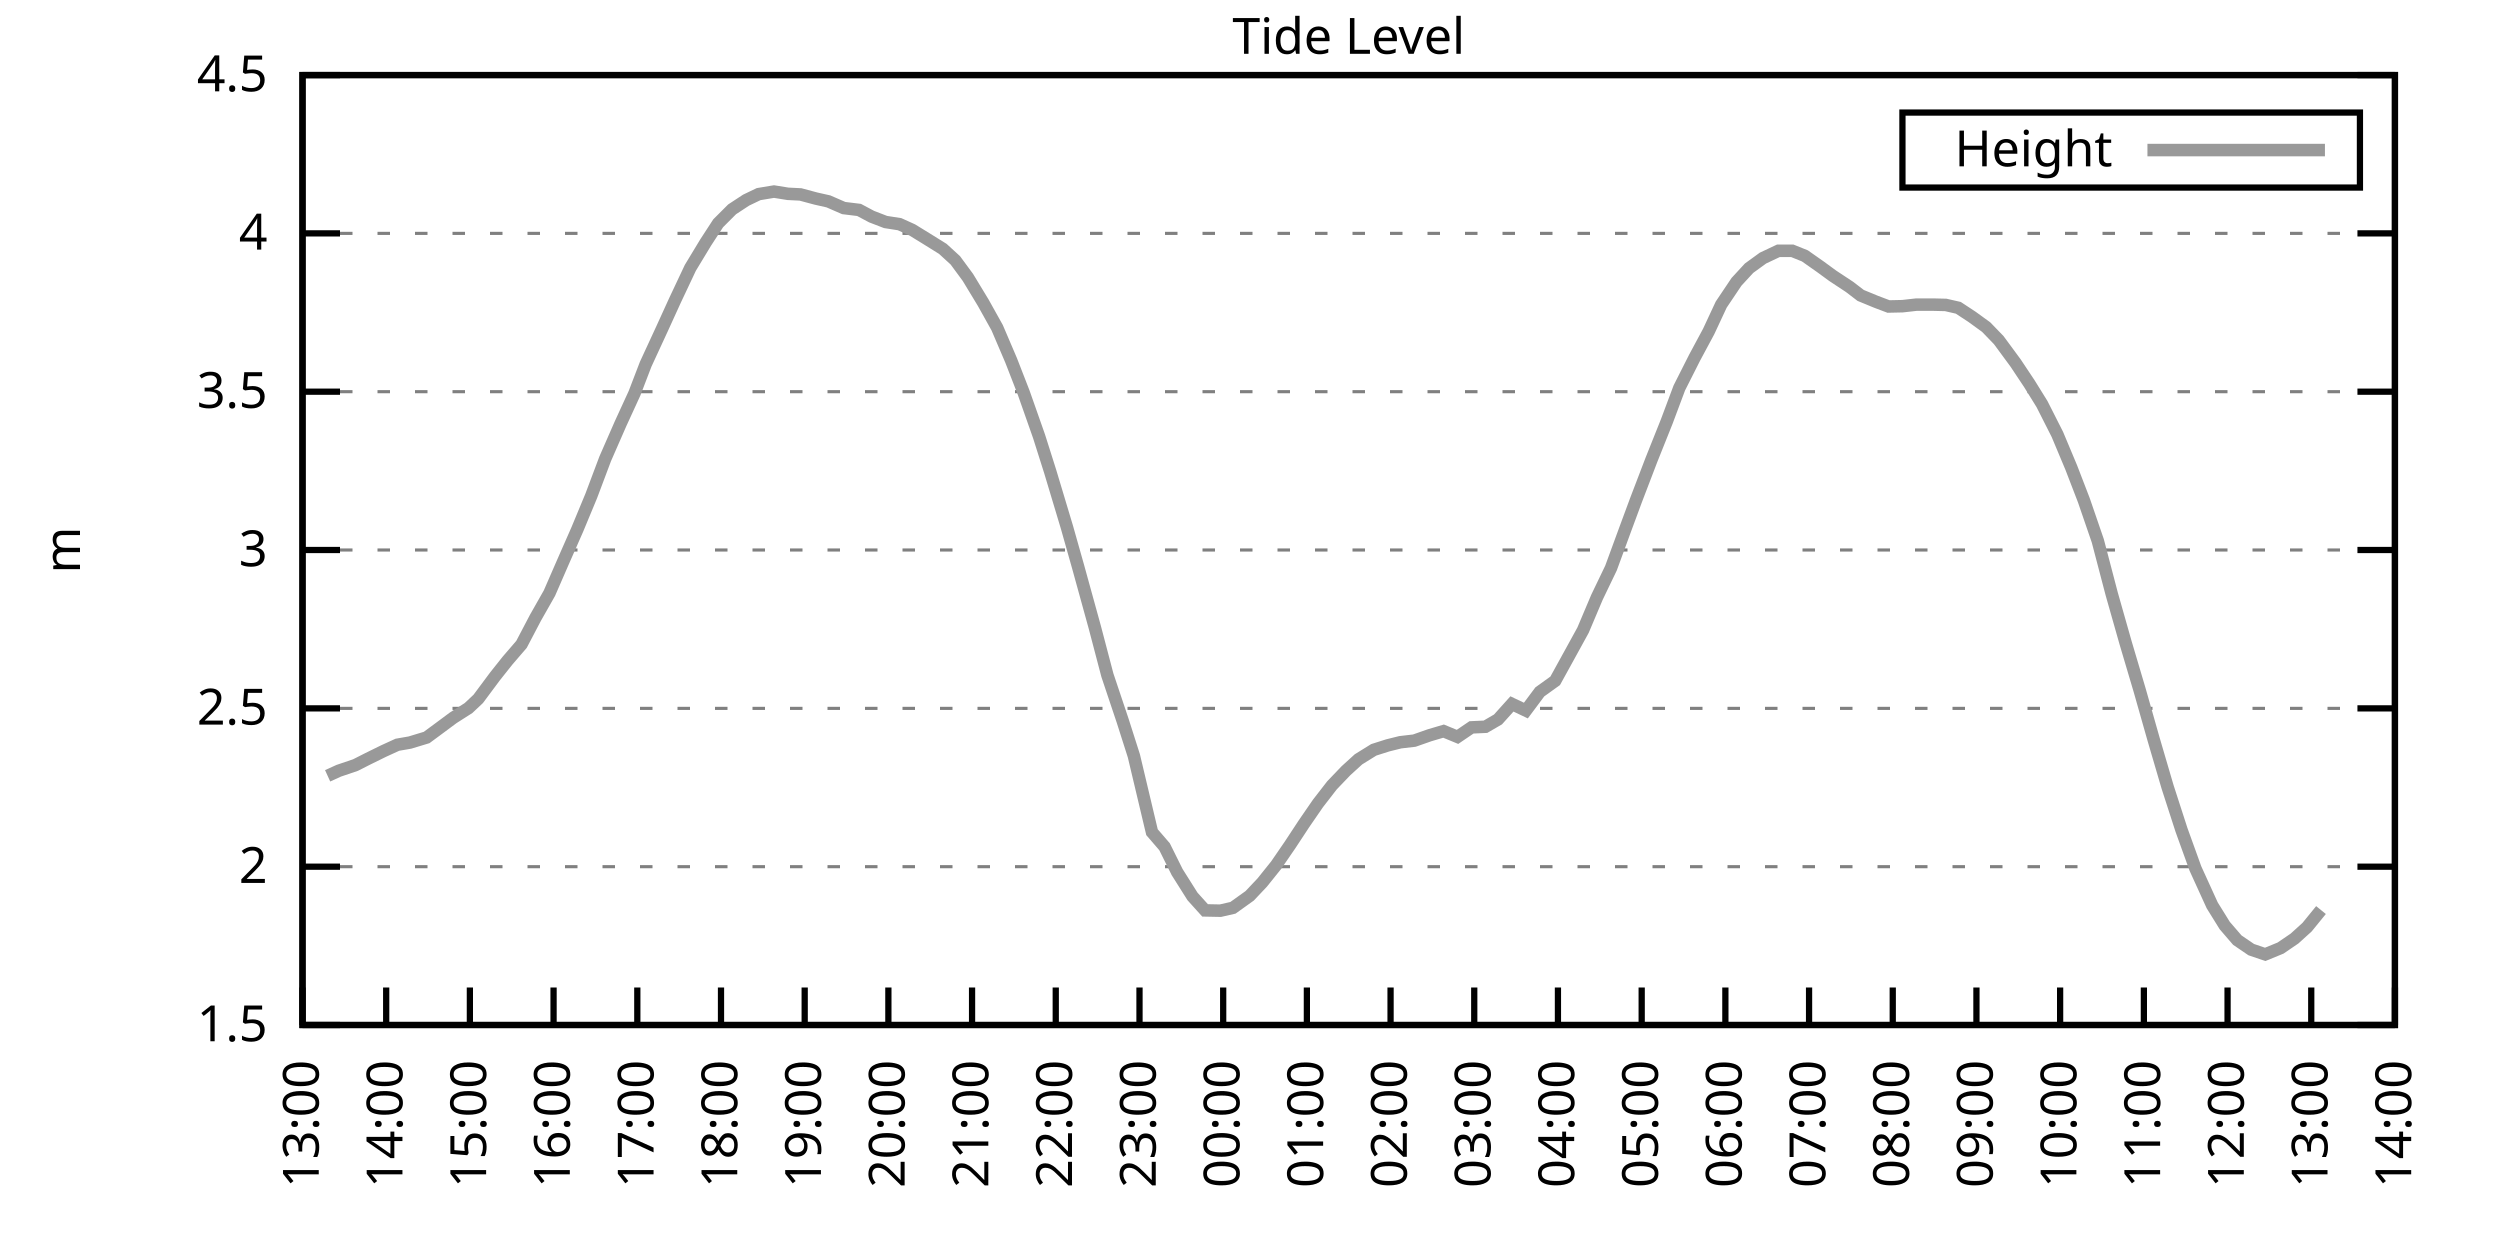
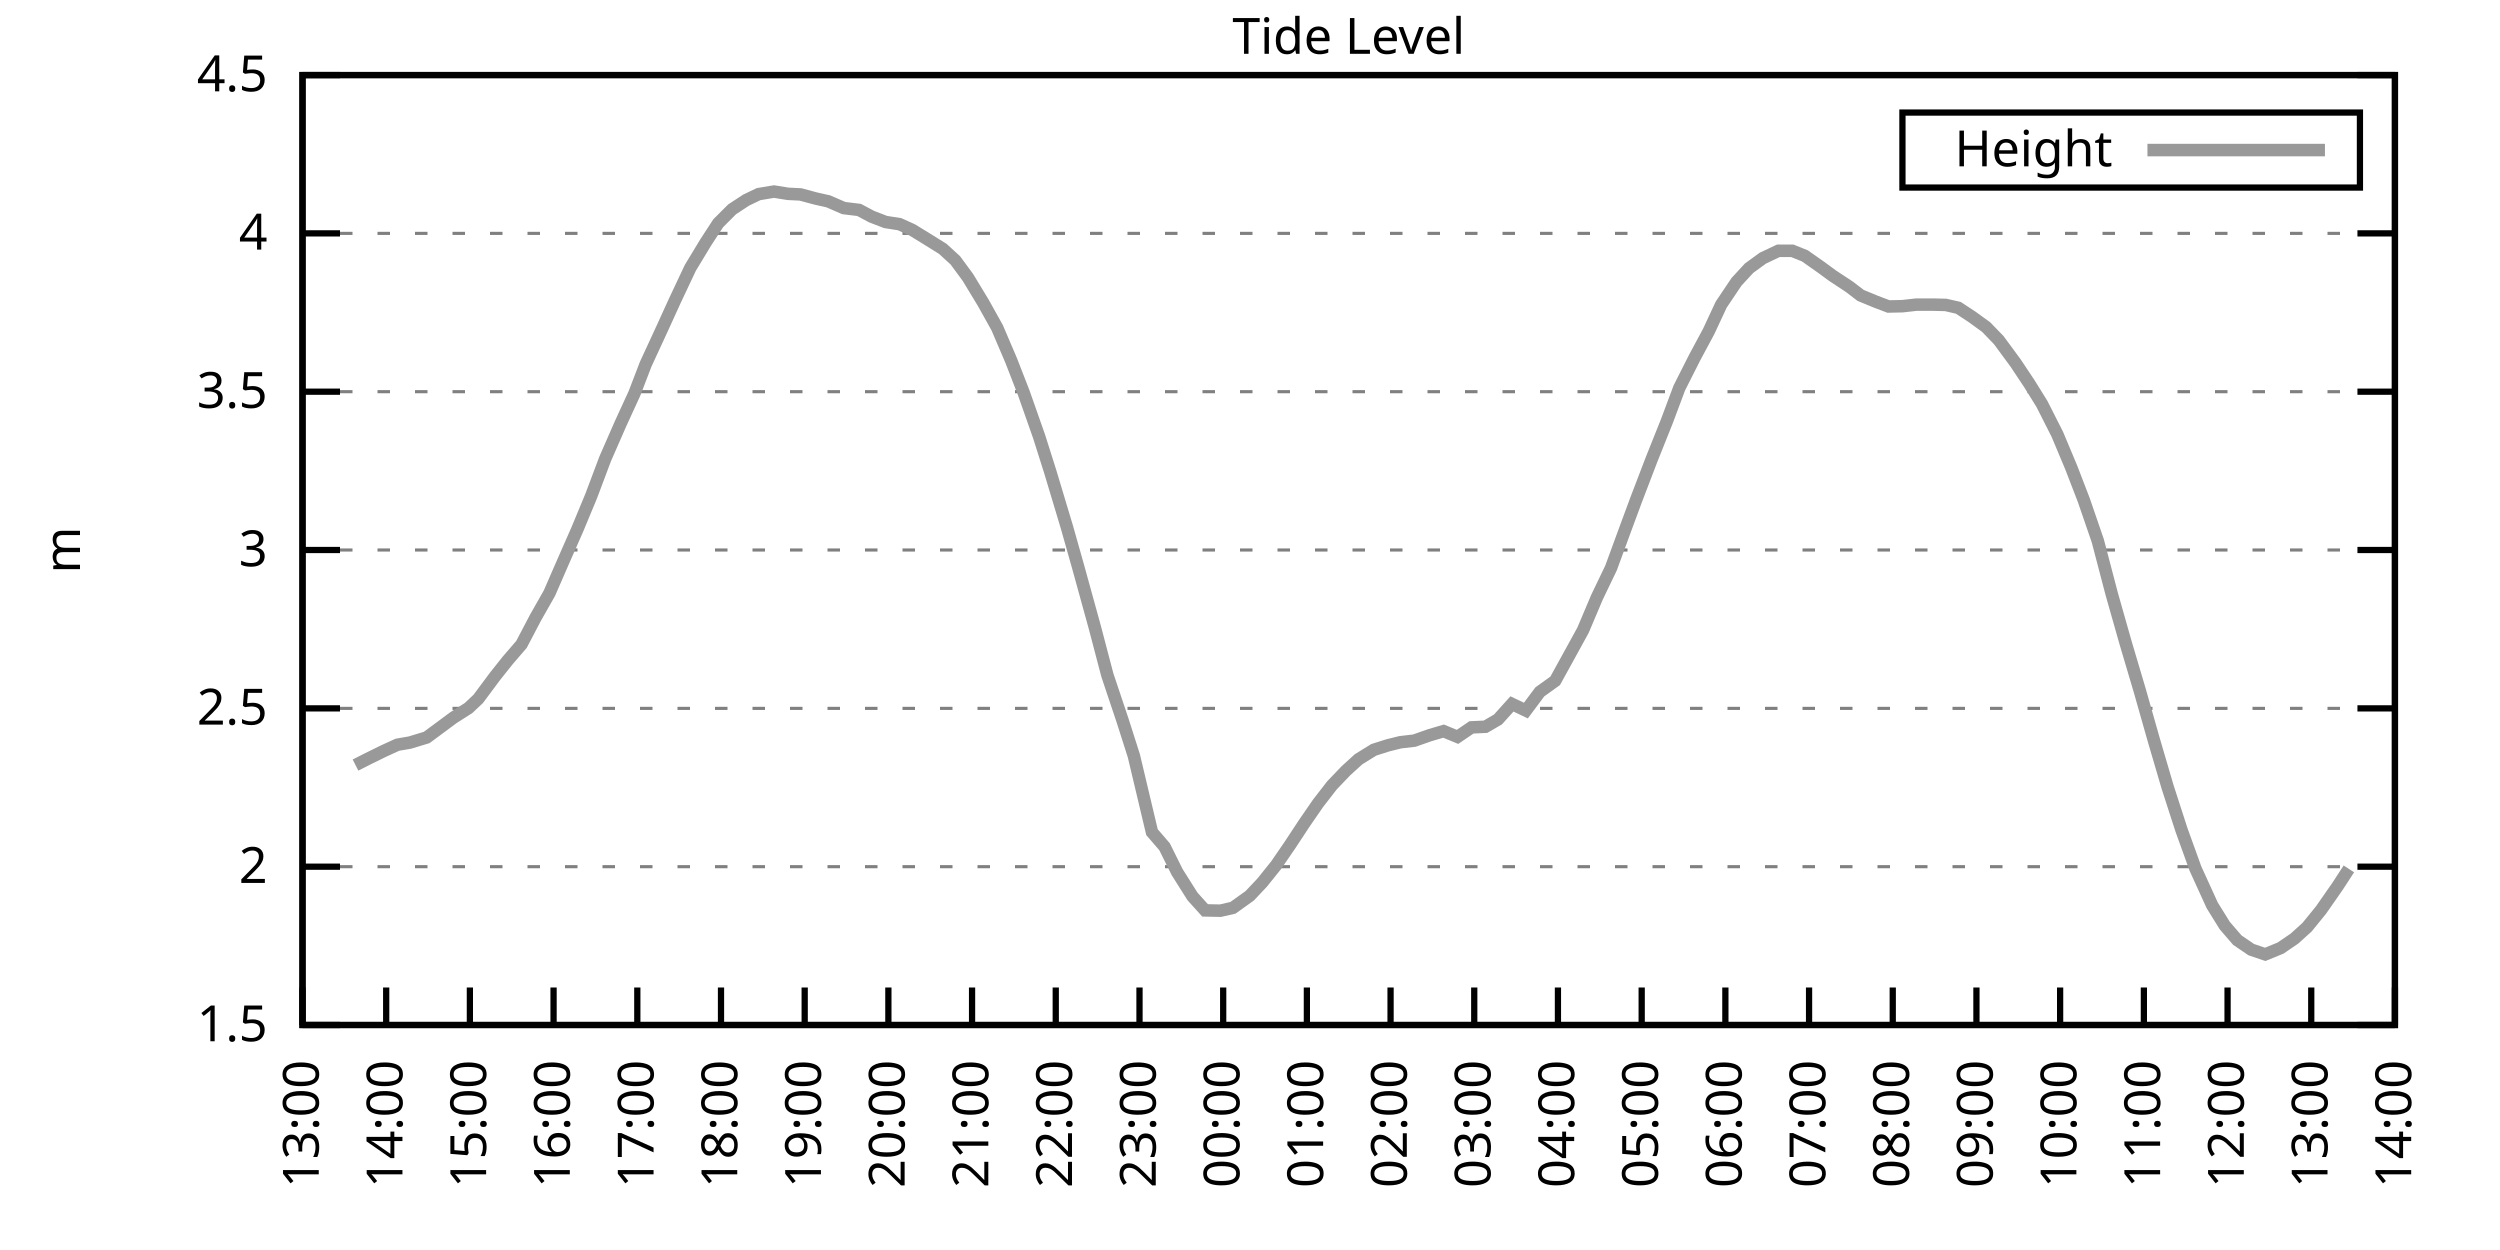
<svg xmlns="http://www.w3.org/2000/svg" xmlns:xlink="http://www.w3.org/1999/xlink" width="400" height="200" viewBox="0 0 400 200">
  <g id="gnuplot_canvas">
    <rect x="0" y="0" width="400" height="200" fill="none" />
    <defs>
      <circle id="gpDot" r="0.5" stroke-width="0.5" stroke="currentColor" />
      <path id="gpPt0" stroke-width="0.333" stroke="currentColor" d="M-1,0 h2 M0,-1 v2" />
      <path id="gpPt1" stroke-width="0.333" stroke="currentColor" d="M-1,-1 L1,1 M1,-1 L-1,1" />
      <path id="gpPt2" stroke-width="0.333" stroke="currentColor" d="M-1,0 L1,0 M0,-1 L0,1 M-1,-1 L1,1 M-1,1 L1,-1" />
      <rect id="gpPt3" stroke-width="0.333" stroke="currentColor" x="-1" y="-1" width="2" height="2" />
      <rect id="gpPt4" stroke-width="0.333" stroke="currentColor" fill="currentColor" x="-1" y="-1" width="2" height="2" />
      <circle id="gpPt5" stroke-width="0.333" stroke="currentColor" cx="0" cy="0" r="1" />
      <use xlink:href="#gpPt5" id="gpPt6" fill="currentColor" stroke="none" />
      <path id="gpPt7" stroke-width="0.333" stroke="currentColor" d="M0,-1.33 L-1.33,0.67 L1.33,0.67 z" />
      <use xlink:href="#gpPt7" id="gpPt8" fill="currentColor" stroke="none" />
      <use xlink:href="#gpPt7" id="gpPt9" stroke="currentColor" transform="rotate(180)" />
      <use xlink:href="#gpPt9" id="gpPt10" fill="currentColor" stroke="none" />
      <use xlink:href="#gpPt3" id="gpPt11" stroke="currentColor" transform="rotate(45)" />
      <use xlink:href="#gpPt11" id="gpPt12" fill="currentColor" stroke="none" />
      <path id="gpPt13" stroke-width="0.333" stroke="currentColor" d="M0,1.330 L1.265,0.411 L0.782,-1.067 L-0.782,-1.076 L-1.265,0.411 z" />
      <use xlink:href="#gpPt13" id="gpPt14" fill="currentColor" stroke="none" />
      <filter id="textbox" filterUnits="objectBoundingBox" x="0" y="0" height="1" width="1">
        <feFlood flood-color="white" flood-opacity="1" result="bgnd" />
        <feComposite in="SourceGraphic" in2="bgnd" operator="atop" />
      </filter>
      <filter id="greybox" filterUnits="objectBoundingBox" x="0" y="0" height="1" width="1">
        <feFlood flood-color="lightgrey" flood-opacity="1" result="grey" />
        <feComposite in="SourceGraphic" in2="grey" operator="atop" />
      </filter>
    </defs>
    <g fill="none" color="white" stroke="currentColor" stroke-width="1.00" stroke-linecap="butt" stroke-linejoin="miter">
</g>
    <g fill="none" color="black" stroke="currentColor" stroke-width="1.00" stroke-linecap="butt" stroke-linejoin="miter">
      <g stroke="none" shape-rendering="crispEdges">
        <polygon fill="rgb(255, 255, 255)" points="48.40,164.00 383.18,164.00 383.18,12.02 48.40,12.02 " />
      </g>
    </g>
    <g fill="none" color="black" stroke="currentColor" stroke-width="1.00" stroke-linecap="butt" stroke-linejoin="miter">
</g>
    <g fill="none" color="black" stroke="black" stroke-width="0.50" stroke-linecap="butt" stroke-linejoin="miter">
</g>
    <g fill="none" color="gray" stroke="currentColor" stroke-width="0.50" stroke-linecap="butt" stroke-linejoin="miter">
      <path stroke="gray" stroke-dasharray="2,4" class="gridline" d="M48.40,164.00 L383.19,164.00  " />
    </g>
    <g fill="none" color="gray" stroke="gray" stroke-width="1.00" stroke-linecap="butt" stroke-linejoin="miter">
</g>
    <g fill="none" color="black" stroke="currentColor" stroke-width="1.00" stroke-linecap="butt" stroke-linejoin="miter">
      <path stroke="black" d="M48.40,164.00 L54.40,164.00 M383.19,164.00 L377.19,164.00  " />
      <g transform="translate(42.80,166.60)" stroke="none" fill="black" font-family="Sans" font-size="8.00" text-anchor="end">
        <text>
          <tspan font-family="Sans"> 1.5</tspan>
        </text>
      </g>
    </g>
    <g fill="none" color="black" stroke="currentColor" stroke-width="1.00" stroke-linecap="butt" stroke-linejoin="miter">
</g>
    <g fill="none" color="black" stroke="black" stroke-width="0.50" stroke-linecap="butt" stroke-linejoin="miter">
</g>
    <g fill="none" color="gray" stroke="currentColor" stroke-width="0.50" stroke-linecap="butt" stroke-linejoin="miter">
      <path stroke="gray" stroke-dasharray="2,4" class="gridline" d="M48.40,138.67 L383.19,138.67  " />
    </g>
    <g fill="none" color="gray" stroke="gray" stroke-width="1.00" stroke-linecap="butt" stroke-linejoin="miter">
</g>
    <g fill="none" color="black" stroke="currentColor" stroke-width="1.00" stroke-linecap="butt" stroke-linejoin="miter">
      <path stroke="black" d="M48.40,138.67 L54.40,138.67 M383.19,138.67 L377.19,138.67  " />
      <g transform="translate(42.80,141.27)" stroke="none" fill="black" font-family="Sans" font-size="8.00" text-anchor="end">
        <text>
          <tspan font-family="Sans"> 2</tspan>
        </text>
      </g>
    </g>
    <g fill="none" color="black" stroke="currentColor" stroke-width="1.00" stroke-linecap="butt" stroke-linejoin="miter">
</g>
    <g fill="none" color="black" stroke="black" stroke-width="0.50" stroke-linecap="butt" stroke-linejoin="miter">
</g>
    <g fill="none" color="gray" stroke="currentColor" stroke-width="0.50" stroke-linecap="butt" stroke-linejoin="miter">
      <path stroke="gray" stroke-dasharray="2,4" class="gridline" d="M48.40,113.34 L383.19,113.34  " />
    </g>
    <g fill="none" color="gray" stroke="gray" stroke-width="1.00" stroke-linecap="butt" stroke-linejoin="miter">
</g>
    <g fill="none" color="black" stroke="currentColor" stroke-width="1.00" stroke-linecap="butt" stroke-linejoin="miter">
      <path stroke="black" d="M48.40,113.34 L54.40,113.34 M383.19,113.34 L377.19,113.34  " />
      <g transform="translate(42.80,115.94)" stroke="none" fill="black" font-family="Sans" font-size="8.00" text-anchor="end">
        <text>
          <tspan font-family="Sans"> 2.5</tspan>
        </text>
      </g>
    </g>
    <g fill="none" color="black" stroke="currentColor" stroke-width="1.00" stroke-linecap="butt" stroke-linejoin="miter">
</g>
    <g fill="none" color="black" stroke="black" stroke-width="0.50" stroke-linecap="butt" stroke-linejoin="miter">
</g>
    <g fill="none" color="gray" stroke="currentColor" stroke-width="0.50" stroke-linecap="butt" stroke-linejoin="miter">
      <path stroke="gray" stroke-dasharray="2,4" class="gridline" d="M48.40,88.00 L383.19,88.00  " />
    </g>
    <g fill="none" color="gray" stroke="gray" stroke-width="1.00" stroke-linecap="butt" stroke-linejoin="miter">
</g>
    <g fill="none" color="black" stroke="currentColor" stroke-width="1.00" stroke-linecap="butt" stroke-linejoin="miter">
      <path stroke="black" d="M48.40,88.00 L54.40,88.00 M383.19,88.00 L377.19,88.00  " />
      <g transform="translate(42.80,90.60)" stroke="none" fill="black" font-family="Sans" font-size="8.00" text-anchor="end">
        <text>
          <tspan font-family="Sans"> 3</tspan>
        </text>
      </g>
    </g>
    <g fill="none" color="black" stroke="currentColor" stroke-width="1.00" stroke-linecap="butt" stroke-linejoin="miter">
</g>
    <g fill="none" color="black" stroke="black" stroke-width="0.50" stroke-linecap="butt" stroke-linejoin="miter">
</g>
    <g fill="none" color="gray" stroke="currentColor" stroke-width="0.50" stroke-linecap="butt" stroke-linejoin="miter">
      <path stroke="gray" stroke-dasharray="2,4" class="gridline" d="M48.40,62.67 L383.19,62.67  " />
    </g>
    <g fill="none" color="gray" stroke="gray" stroke-width="1.00" stroke-linecap="butt" stroke-linejoin="miter">
</g>
    <g fill="none" color="black" stroke="currentColor" stroke-width="1.00" stroke-linecap="butt" stroke-linejoin="miter">
      <path stroke="black" d="M48.40,62.67 L54.40,62.67 M383.19,62.67 L377.19,62.67  " />
      <g transform="translate(42.80,65.27)" stroke="none" fill="black" font-family="Sans" font-size="8.00" text-anchor="end">
        <text>
          <tspan font-family="Sans"> 3.5</tspan>
        </text>
      </g>
    </g>
    <g fill="none" color="black" stroke="currentColor" stroke-width="1.00" stroke-linecap="butt" stroke-linejoin="miter">
</g>
    <g fill="none" color="black" stroke="black" stroke-width="0.50" stroke-linecap="butt" stroke-linejoin="miter">
</g>
    <g fill="none" color="gray" stroke="currentColor" stroke-width="0.50" stroke-linecap="butt" stroke-linejoin="miter">
      <path stroke="gray" stroke-dasharray="2,4" class="gridline" d="M48.40,37.34 L383.19,37.34  " />
    </g>
    <g fill="none" color="gray" stroke="gray" stroke-width="1.00" stroke-linecap="butt" stroke-linejoin="miter">
</g>
    <g fill="none" color="black" stroke="currentColor" stroke-width="1.00" stroke-linecap="butt" stroke-linejoin="miter">
      <path stroke="black" d="M48.40,37.34 L54.40,37.34 M383.19,37.34 L377.19,37.34  " />
      <g transform="translate(42.80,39.94)" stroke="none" fill="black" font-family="Sans" font-size="8.00" text-anchor="end">
        <text>
          <tspan font-family="Sans"> 4</tspan>
        </text>
      </g>
    </g>
    <g fill="none" color="black" stroke="currentColor" stroke-width="1.00" stroke-linecap="butt" stroke-linejoin="miter">
</g>
    <g fill="none" color="black" stroke="black" stroke-width="0.50" stroke-linecap="butt" stroke-linejoin="miter">
</g>
    <g fill="none" color="gray" stroke="currentColor" stroke-width="0.50" stroke-linecap="butt" stroke-linejoin="miter">
      <path stroke="gray" stroke-dasharray="2,4" class="gridline" d="M48.40,12.01 L383.19,12.01  " />
    </g>
    <g fill="none" color="gray" stroke="gray" stroke-width="1.00" stroke-linecap="butt" stroke-linejoin="miter">
</g>
    <g fill="none" color="black" stroke="currentColor" stroke-width="1.00" stroke-linecap="butt" stroke-linejoin="miter">
      <path stroke="black" d="M48.40,12.01 L54.40,12.01 M383.19,12.01 L377.19,12.01  " />
      <g transform="translate(42.80,14.61)" stroke="none" fill="black" font-family="Sans" font-size="8.00" text-anchor="end">
        <text>
          <tspan font-family="Sans"> 4.5</tspan>
        </text>
      </g>
    </g>
    <g fill="none" color="black" stroke="currentColor" stroke-width="1.00" stroke-linecap="butt" stroke-linejoin="miter">
      <path stroke="black" d="M48.40,164.00 L48.40,158.00  " />
      <g transform="translate(51.00,169.60) rotate(270.00)" stroke="none" fill="black" font-family="Sans" font-size="8.00" text-anchor="end">
        <text>
          <tspan font-family="Sans">13:00</tspan>
        </text>
      </g>
    </g>
    <g fill="none" color="black" stroke="currentColor" stroke-width="1.00" stroke-linecap="butt" stroke-linejoin="miter">
      <path stroke="black" d="M61.79,164.00 L61.79,158.00  " />
      <g transform="translate(64.39,169.60) rotate(270.00)" stroke="none" fill="black" font-family="Sans" font-size="8.00" text-anchor="end">
        <text>
          <tspan font-family="Sans">14:00</tspan>
        </text>
      </g>
    </g>
    <g fill="none" color="black" stroke="currentColor" stroke-width="1.00" stroke-linecap="butt" stroke-linejoin="miter">
      <path stroke="black" d="M75.18,164.00 L75.18,158.00  " />
      <g transform="translate(77.78,169.60) rotate(270.00)" stroke="none" fill="black" font-family="Sans" font-size="8.00" text-anchor="end">
        <text>
          <tspan font-family="Sans">15:00</tspan>
        </text>
      </g>
    </g>
    <g fill="none" color="black" stroke="currentColor" stroke-width="1.00" stroke-linecap="butt" stroke-linejoin="miter">
      <path stroke="black" d="M88.57,164.00 L88.57,158.00  " />
      <g transform="translate(91.17,169.60) rotate(270.00)" stroke="none" fill="black" font-family="Sans" font-size="8.00" text-anchor="end">
        <text>
          <tspan font-family="Sans">16:00</tspan>
        </text>
      </g>
    </g>
    <g fill="none" color="black" stroke="currentColor" stroke-width="1.00" stroke-linecap="butt" stroke-linejoin="miter">
      <path stroke="black" d="M101.97,164.00 L101.97,158.00  " />
      <g transform="translate(104.57,169.60) rotate(270.00)" stroke="none" fill="black" font-family="Sans" font-size="8.00" text-anchor="end">
        <text>
          <tspan font-family="Sans">17:00</tspan>
        </text>
      </g>
    </g>
    <g fill="none" color="black" stroke="currentColor" stroke-width="1.00" stroke-linecap="butt" stroke-linejoin="miter">
      <path stroke="black" d="M115.36,164.00 L115.36,158.00  " />
      <g transform="translate(117.96,169.60) rotate(270.00)" stroke="none" fill="black" font-family="Sans" font-size="8.00" text-anchor="end">
        <text>
          <tspan font-family="Sans">18:00</tspan>
        </text>
      </g>
    </g>
    <g fill="none" color="black" stroke="currentColor" stroke-width="1.00" stroke-linecap="butt" stroke-linejoin="miter">
      <path stroke="black" d="M128.75,164.00 L128.75,158.00  " />
      <g transform="translate(131.35,169.60) rotate(270.00)" stroke="none" fill="black" font-family="Sans" font-size="8.00" text-anchor="end">
        <text>
          <tspan font-family="Sans">19:00</tspan>
        </text>
      </g>
    </g>
    <g fill="none" color="black" stroke="currentColor" stroke-width="1.00" stroke-linecap="butt" stroke-linejoin="miter">
      <path stroke="black" d="M142.14,164.00 L142.14,158.00  " />
      <g transform="translate(144.74,169.60) rotate(270.00)" stroke="none" fill="black" font-family="Sans" font-size="8.00" text-anchor="end">
        <text>
          <tspan font-family="Sans">20:00</tspan>
        </text>
      </g>
    </g>
    <g fill="none" color="black" stroke="currentColor" stroke-width="1.00" stroke-linecap="butt" stroke-linejoin="miter">
      <path stroke="black" d="M155.53,164.00 L155.53,158.00  " />
      <g transform="translate(158.13,169.60) rotate(270.00)" stroke="none" fill="black" font-family="Sans" font-size="8.00" text-anchor="end">
        <text>
          <tspan font-family="Sans">21:00</tspan>
        </text>
      </g>
    </g>
    <g fill="none" color="black" stroke="currentColor" stroke-width="1.00" stroke-linecap="butt" stroke-linejoin="miter">
      <path stroke="black" d="M168.92,164.00 L168.92,158.00  " />
      <g transform="translate(171.52,169.60) rotate(270.00)" stroke="none" fill="black" font-family="Sans" font-size="8.00" text-anchor="end">
        <text>
          <tspan font-family="Sans">22:00</tspan>
        </text>
      </g>
    </g>
    <g fill="none" color="black" stroke="currentColor" stroke-width="1.00" stroke-linecap="butt" stroke-linejoin="miter">
      <path stroke="black" d="M182.32,164.00 L182.32,158.00  " />
      <g transform="translate(184.92,169.60) rotate(270.00)" stroke="none" fill="black" font-family="Sans" font-size="8.00" text-anchor="end">
        <text>
          <tspan font-family="Sans">23:00</tspan>
        </text>
      </g>
    </g>
    <g fill="none" color="black" stroke="currentColor" stroke-width="1.00" stroke-linecap="butt" stroke-linejoin="miter">
      <path stroke="black" d="M195.71,164.00 L195.71,158.00  " />
      <g transform="translate(198.31,169.60) rotate(270.00)" stroke="none" fill="black" font-family="Sans" font-size="8.00" text-anchor="end">
        <text>
          <tspan font-family="Sans">00:00</tspan>
        </text>
      </g>
    </g>
    <g fill="none" color="black" stroke="currentColor" stroke-width="1.00" stroke-linecap="butt" stroke-linejoin="miter">
      <path stroke="black" d="M209.10,164.00 L209.10,158.00  " />
      <g transform="translate(211.70,169.60) rotate(270.00)" stroke="none" fill="black" font-family="Sans" font-size="8.00" text-anchor="end">
        <text>
          <tspan font-family="Sans">01:00</tspan>
        </text>
      </g>
    </g>
    <g fill="none" color="black" stroke="currentColor" stroke-width="1.00" stroke-linecap="butt" stroke-linejoin="miter">
      <path stroke="black" d="M222.49,164.00 L222.49,158.00  " />
      <g transform="translate(225.09,169.60) rotate(270.00)" stroke="none" fill="black" font-family="Sans" font-size="8.00" text-anchor="end">
        <text>
          <tspan font-family="Sans">02:00</tspan>
        </text>
      </g>
    </g>
    <g fill="none" color="black" stroke="currentColor" stroke-width="1.00" stroke-linecap="butt" stroke-linejoin="miter">
      <path stroke="black" d="M235.88,164.00 L235.88,158.00  " />
      <g transform="translate(238.48,169.60) rotate(270.00)" stroke="none" fill="black" font-family="Sans" font-size="8.00" text-anchor="end">
        <text>
          <tspan font-family="Sans">03:00</tspan>
        </text>
      </g>
    </g>
    <g fill="none" color="black" stroke="currentColor" stroke-width="1.00" stroke-linecap="butt" stroke-linejoin="miter">
      <path stroke="black" d="M249.27,164.00 L249.27,158.00  " />
      <g transform="translate(251.87,169.60) rotate(270.00)" stroke="none" fill="black" font-family="Sans" font-size="8.00" text-anchor="end">
        <text>
          <tspan font-family="Sans">04:00</tspan>
        </text>
      </g>
    </g>
    <g fill="none" color="black" stroke="currentColor" stroke-width="1.00" stroke-linecap="butt" stroke-linejoin="miter">
      <path stroke="black" d="M262.67,164.00 L262.67,158.00  " />
      <g transform="translate(265.27,169.60) rotate(270.00)" stroke="none" fill="black" font-family="Sans" font-size="8.00" text-anchor="end">
        <text>
          <tspan font-family="Sans">05:00</tspan>
        </text>
      </g>
    </g>
    <g fill="none" color="black" stroke="currentColor" stroke-width="1.00" stroke-linecap="butt" stroke-linejoin="miter">
      <path stroke="black" d="M276.06,164.00 L276.06,158.00  " />
      <g transform="translate(278.66,169.60) rotate(270.00)" stroke="none" fill="black" font-family="Sans" font-size="8.00" text-anchor="end">
        <text>
          <tspan font-family="Sans">06:00</tspan>
        </text>
      </g>
    </g>
    <g fill="none" color="black" stroke="currentColor" stroke-width="1.00" stroke-linecap="butt" stroke-linejoin="miter">
      <path stroke="black" d="M289.45,164.00 L289.45,158.00  " />
      <g transform="translate(292.05,169.60) rotate(270.00)" stroke="none" fill="black" font-family="Sans" font-size="8.00" text-anchor="end">
        <text>
          <tspan font-family="Sans">07:00</tspan>
        </text>
      </g>
    </g>
    <g fill="none" color="black" stroke="currentColor" stroke-width="1.00" stroke-linecap="butt" stroke-linejoin="miter">
      <path stroke="black" d="M302.84,164.00 L302.84,158.00  " />
      <g transform="translate(305.44,169.60) rotate(270.00)" stroke="none" fill="black" font-family="Sans" font-size="8.00" text-anchor="end">
        <text>
          <tspan font-family="Sans">08:00</tspan>
        </text>
      </g>
    </g>
    <g fill="none" color="black" stroke="currentColor" stroke-width="1.00" stroke-linecap="butt" stroke-linejoin="miter">
      <path stroke="black" d="M316.23,164.00 L316.23,158.00  " />
      <g transform="translate(318.83,169.60) rotate(270.00)" stroke="none" fill="black" font-family="Sans" font-size="8.00" text-anchor="end">
        <text>
          <tspan font-family="Sans">09:00</tspan>
        </text>
      </g>
    </g>
    <g fill="none" color="black" stroke="currentColor" stroke-width="1.00" stroke-linecap="butt" stroke-linejoin="miter">
      <path stroke="black" d="M329.62,164.00 L329.62,158.00  " />
      <g transform="translate(332.22,169.60) rotate(270.00)" stroke="none" fill="black" font-family="Sans" font-size="8.00" text-anchor="end">
        <text>
          <tspan font-family="Sans">10:00</tspan>
        </text>
      </g>
    </g>
    <g fill="none" color="black" stroke="currentColor" stroke-width="1.00" stroke-linecap="butt" stroke-linejoin="miter">
      <path stroke="black" d="M343.02,164.00 L343.02,158.00  " />
      <g transform="translate(345.62,169.60) rotate(270.00)" stroke="none" fill="black" font-family="Sans" font-size="8.00" text-anchor="end">
        <text>
          <tspan font-family="Sans">11:00</tspan>
        </text>
      </g>
    </g>
    <g fill="none" color="black" stroke="currentColor" stroke-width="1.00" stroke-linecap="butt" stroke-linejoin="miter">
      <path stroke="black" d="M356.41,164.00 L356.41,158.00  " />
      <g transform="translate(359.01,169.60) rotate(270.00)" stroke="none" fill="black" font-family="Sans" font-size="8.00" text-anchor="end">
        <text>
          <tspan font-family="Sans">12:00</tspan>
        </text>
      </g>
    </g>
    <g fill="none" color="black" stroke="currentColor" stroke-width="1.00" stroke-linecap="butt" stroke-linejoin="miter">
      <path stroke="black" d="M369.80,164.00 L369.80,158.00  " />
      <g transform="translate(372.40,169.60) rotate(270.00)" stroke="none" fill="black" font-family="Sans" font-size="8.00" text-anchor="end">
        <text>
          <tspan font-family="Sans">13:00</tspan>
        </text>
      </g>
    </g>
    <g fill="none" color="black" stroke="currentColor" stroke-width="1.00" stroke-linecap="butt" stroke-linejoin="miter">
      <path stroke="black" d="M383.19,164.00 L383.19,158.00  " />
      <g transform="translate(385.79,169.60) rotate(270.00)" stroke="none" fill="black" font-family="Sans" font-size="8.00" text-anchor="end">
        <text>
          <tspan font-family="Sans">14:00</tspan>
        </text>
      </g>
    </g>
    <g fill="none" color="black" stroke="currentColor" stroke-width="1.00" stroke-linecap="butt" stroke-linejoin="miter">
</g>
    <g fill="none" color="black" stroke="currentColor" stroke-width="1.00" stroke-linecap="butt" stroke-linejoin="miter">
      <path stroke="black" d="M48.40,12.01 L48.40,164.00 L383.19,164.00 L383.19,12.01 L48.40,12.01 Z  " />
    </g>
    <g fill="none" color="black" stroke="currentColor" stroke-width="1.00" stroke-linecap="butt" stroke-linejoin="miter">
</g>
    <g fill="none" color="black" stroke="currentColor" stroke-width="1.00" stroke-linecap="butt" stroke-linejoin="miter">
      <path stroke="black" d="M304.39,30.01 L304.39,18.01 L377.59,18.01 L377.59,30.01 L304.39,30.01 Z  " />
    </g>
    <g id="Tide_level_plot_1">
      <g fill="none" color="white" stroke="black" stroke-width="2.00" stroke-linecap="butt" stroke-linejoin="miter">
</g>
      <g fill="none" color="black" stroke="currentColor" stroke-width="2.00" stroke-linecap="butt" stroke-linejoin="miter">
        <g transform="translate(337.99,26.61)" stroke="none" fill="black" font-family="Sans" font-size="8.00" text-anchor="end">
          <text>
            <tspan font-family="Sans">Height</tspan>
          </text>
        </g>
      </g>
      <g fill="none" color="black" stroke="currentColor" stroke-width="2.00" stroke-linecap="butt" stroke-linejoin="miter">
-         <path stroke="rgb(153, 153, 153)" d="M343.59,24.01 L371.99,24.01 M52.42,124.13 L54.20,123.32 L56.88,122.41 L58.89,121.39 L61.35,120.18 L63.58,119.16   L65.59,118.81 L68.26,118.00 L70.05,116.68 L72.50,114.86 L74.96,113.29 L76.52,111.82 L79.20,108.22 L81.21,105.69   L83.44,103.10 L85.67,98.85 L87.91,94.90 L90.14,89.78 L92.37,84.71 L94.60,79.34 L96.83,73.41 L99.29,67.79   L101.52,62.93 L103.31,58.27 L105.98,52.49 L107.99,48.08 L110.45,42.86 L112.90,38.81 L114.91,35.72 L117.14,33.49   L119.38,32.02 L121.38,31.06 L123.84,30.65 L126.07,31.01 L128.08,31.11 L130.54,31.77 L132.54,32.22 L135.00,33.29   L137.45,33.59 L139.46,34.66 L141.69,35.52 L143.93,35.87 L145.94,36.78 L148.17,38.15 L150.85,39.82 L152.85,41.65   L154.86,44.38 L157.32,48.44 L159.55,52.44 L161.78,57.66 L163.79,62.83 L166.25,69.82 L168.03,75.44 L170.71,84.36   L172.50,90.69 L175.17,100.37 L177.18,108.02 L179.64,115.36 L181.42,120.94 L184.32,133.15 L186.33,135.48 L188.34,139.53   L190.80,143.43 L192.81,145.66 L195.26,145.71 L197.27,145.25 L199.95,143.33 L201.96,141.20 L204.19,138.42 L206.42,135.17   L208.65,131.78 L210.88,128.54 L213.12,125.65 L215.35,123.32 L217.36,121.49 L219.81,119.97 L222.04,119.26 L224.05,118.76   L226.29,118.50 L228.74,117.64 L230.97,116.98 L233.20,117.90 L235.44,116.38 L237.67,116.28 L239.68,115.11 L241.91,112.63   L244.14,113.69 L246.37,110.70 L248.83,108.93 L251.06,104.88 L253.29,100.82 L255.52,95.55 L257.76,90.89 L259.99,84.81   L261.77,80.00 L264.23,73.57 L266.68,67.44 L268.69,62.07 L271.15,57.20 L273.38,53.05 L275.39,48.74 L277.84,45.09   L279.85,42.91 L282.08,41.29 L284.54,40.13 L286.77,40.13 L288.78,40.94 L291.23,42.66 L293.24,44.13 L295.92,45.90   L297.71,47.27 L300.16,48.28 L302.17,49.04 L304.40,48.99 L306.63,48.74 L309.31,48.74 L311.32,48.79 L313.33,49.25   L315.56,50.72 L317.79,52.34 L319.80,54.42 L322.48,58.06 L324.71,61.41 L326.72,64.65 L329.18,69.51 L331.41,74.83   L333.42,80.05 L335.65,86.54 L337.88,95.05 L340.11,102.90 L342.35,110.45 L344.58,118.30 L346.81,125.90 L349.04,132.79   L351.27,138.97 L353.95,144.85 L355.96,148.09 L357.97,150.42 L360.20,151.94 L362.43,152.70 L364.89,151.69 L367.12,150.17   L369.13,148.35 L371.36,145.61  " />
+         <path stroke="rgb(153, 153, 153)" d="M343.59,24.01 L371.99,24.01 M56.88,122.41 L58.89,121.39 L61.35,120.18 L63.58,119.16 L65.59,118.81 L68.26,118.00   L70.05,116.68 L72.50,114.86 L74.96,113.29 L76.52,111.82 L79.20,108.22 L81.21,105.69 L83.44,103.10 L85.67,98.85   L87.91,94.90 L90.14,89.78 L92.37,84.71 L94.60,79.34 L96.83,73.41 L99.29,67.79 L101.52,62.93 L103.31,58.27   L105.98,52.49 L107.99,48.08 L110.45,42.86 L112.90,38.81 L114.91,35.72 L117.14,33.49 L119.38,32.02 L121.38,31.06   L123.84,30.65 L126.07,31.01 L128.08,31.11 L130.54,31.77 L132.54,32.22 L135.00,33.29 L137.45,33.59 L139.46,34.66   L141.69,35.52 L143.93,35.87 L145.94,36.78 L148.17,38.15 L150.85,39.82 L152.85,41.65 L154.86,44.38 L157.32,48.44   L159.55,52.44 L161.78,57.66 L163.79,62.83 L166.25,69.82 L168.03,75.44 L170.71,84.36 L172.50,90.69 L175.17,100.37   L177.18,108.02 L179.64,115.36 L181.42,120.94 L184.32,133.15 L186.33,135.48 L188.34,139.53 L190.80,143.43 L192.81,145.66   L195.26,145.71 L197.27,145.25 L199.95,143.33 L201.96,141.20 L204.19,138.42 L206.42,135.17 L208.65,131.78 L210.88,128.54   L213.12,125.65 L215.35,123.32 L217.36,121.49 L219.81,119.97 L222.04,119.26 L224.05,118.76 L226.29,118.50 L228.74,117.64   L230.97,116.98 L233.20,117.90 L235.44,116.38 L237.67,116.28 L239.68,115.11 L241.91,112.63 L244.14,113.69 L246.37,110.70   L248.83,108.93 L251.06,104.88 L253.29,100.82 L255.52,95.55 L257.76,90.89 L259.99,84.81 L261.77,80.00 L264.23,73.57   L266.68,67.44 L268.69,62.07 L271.15,57.20 L273.38,53.05 L275.39,48.74 L277.84,45.09 L279.85,42.91 L282.08,41.29   L284.54,40.13 L286.77,40.13 L288.78,40.94 L291.23,42.66 L293.24,44.13 L295.92,45.90 L297.71,47.27 L300.16,48.28   L302.17,49.04 L304.40,48.99 L306.63,48.74 L309.31,48.74 L311.32,48.79 L313.33,49.25 L315.56,50.72 L317.79,52.34   L319.80,54.42 L322.48,58.06 L324.71,61.41 L326.72,64.65 L329.18,69.51 L331.41,74.83 L333.42,80.05 L335.65,86.54   L337.88,95.05 L340.11,102.90 L342.35,110.45 L344.58,118.30 L346.81,125.90 L349.04,132.79 L351.27,138.97 L353.95,144.85   L355.96,148.09 L357.97,150.42 L360.20,151.94 L362.43,152.70 L364.89,151.69 L367.12,150.17 L369.13,148.35 L371.36,145.61   L374.04,141.76 L375.82,139.02  " />
      </g>
    </g>
    <g fill="none" color="black" stroke="currentColor" stroke-width="2.00" stroke-linecap="butt" stroke-linejoin="miter">
</g>
    <g fill="none" color="black" stroke="black" stroke-width="1.00" stroke-linecap="butt" stroke-linejoin="miter">
</g>
    <g fill="none" color="black" stroke="currentColor" stroke-width="1.00" stroke-linecap="butt" stroke-linejoin="miter">
      <path stroke="black" d="M48.40,12.01 L48.40,164.00 L383.19,164.00 L383.19,12.01 L48.40,12.01 Z  " />
      <g transform="translate(12.80,88.01) rotate(270.00)" stroke="none" fill="black" font-family="Sans" font-size="8.00" text-anchor="middle">
        <text>
          <tspan font-family="Sans">m</tspan>
        </text>
      </g>
    </g>
    <g fill="none" color="black" stroke="currentColor" stroke-width="1.00" stroke-linecap="butt" stroke-linejoin="miter">
</g>
    <g fill="none" color="black" stroke="currentColor" stroke-width="1.00" stroke-linecap="butt" stroke-linejoin="miter">
      <g transform="translate(215.79,8.61)" stroke="none" fill="black" font-family="Sans" font-size="8.00" text-anchor="middle">
        <text>
          <tspan font-family="Sans">Tide Level</tspan>
        </text>
      </g>
    </g>
    <g fill="none" color="black" stroke="currentColor" stroke-width="1.00" stroke-linecap="butt" stroke-linejoin="miter">
</g>
  </g>
</svg>
